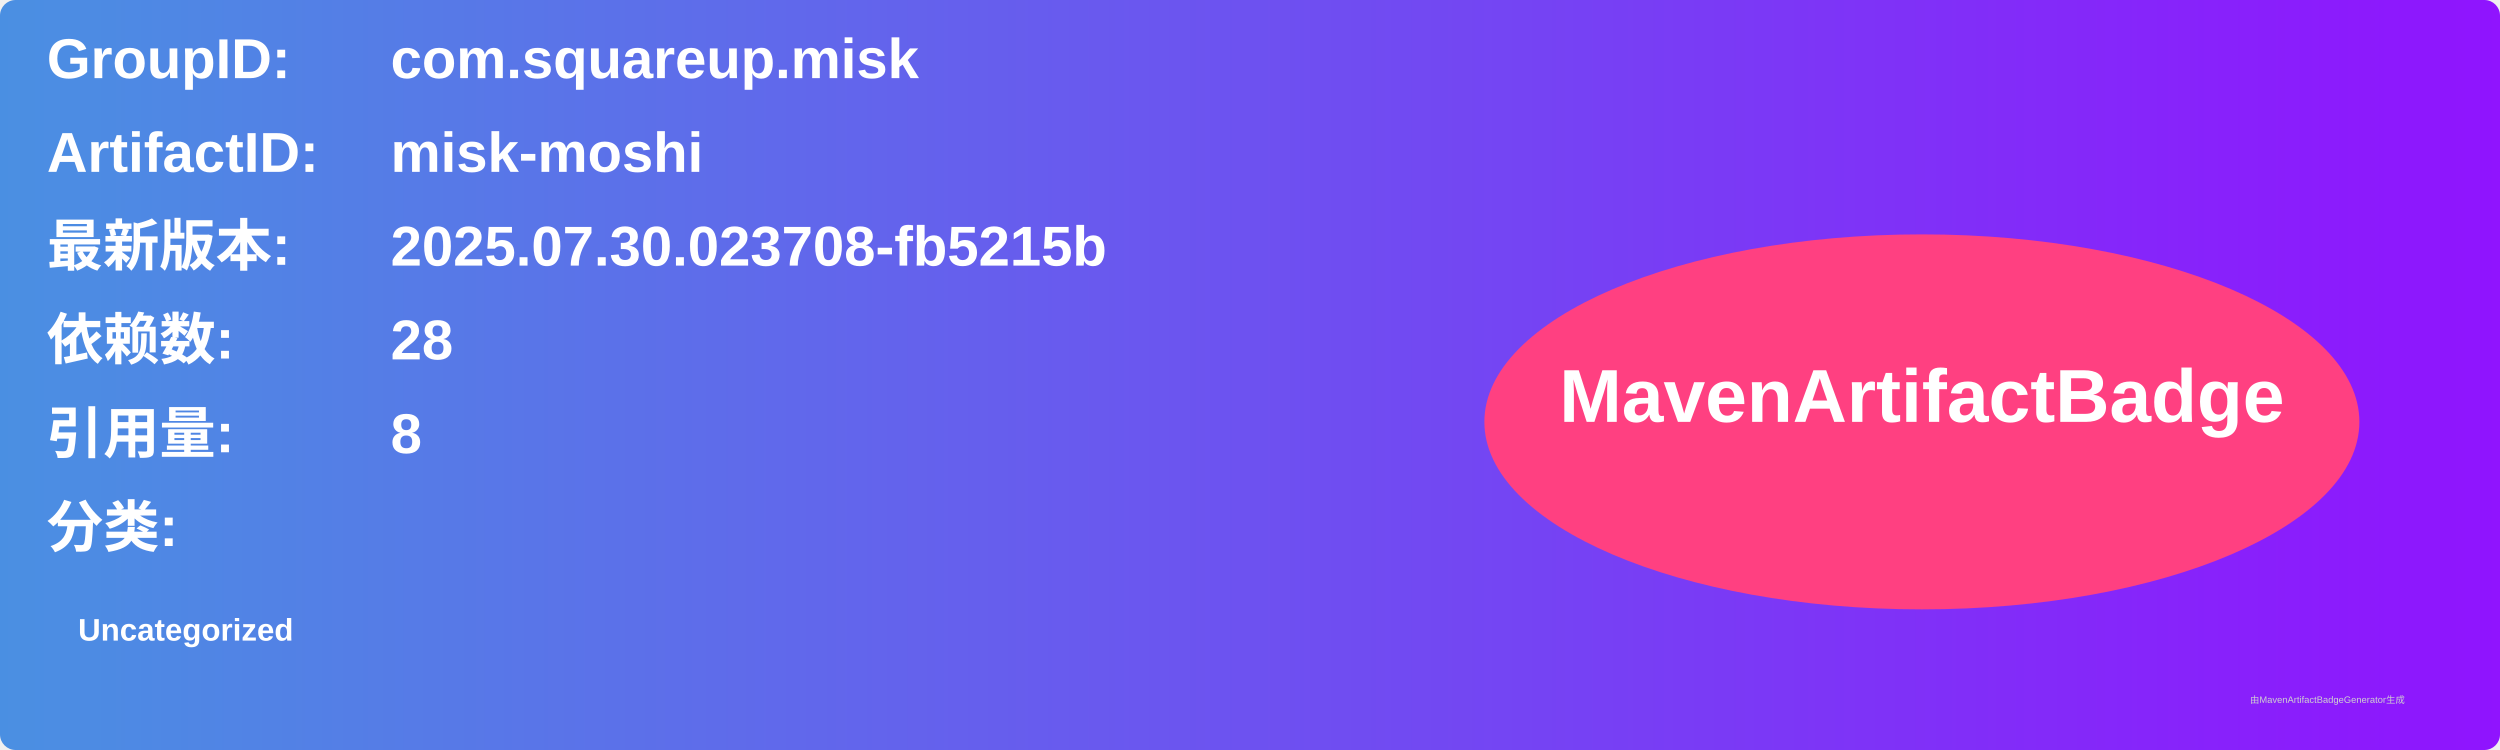
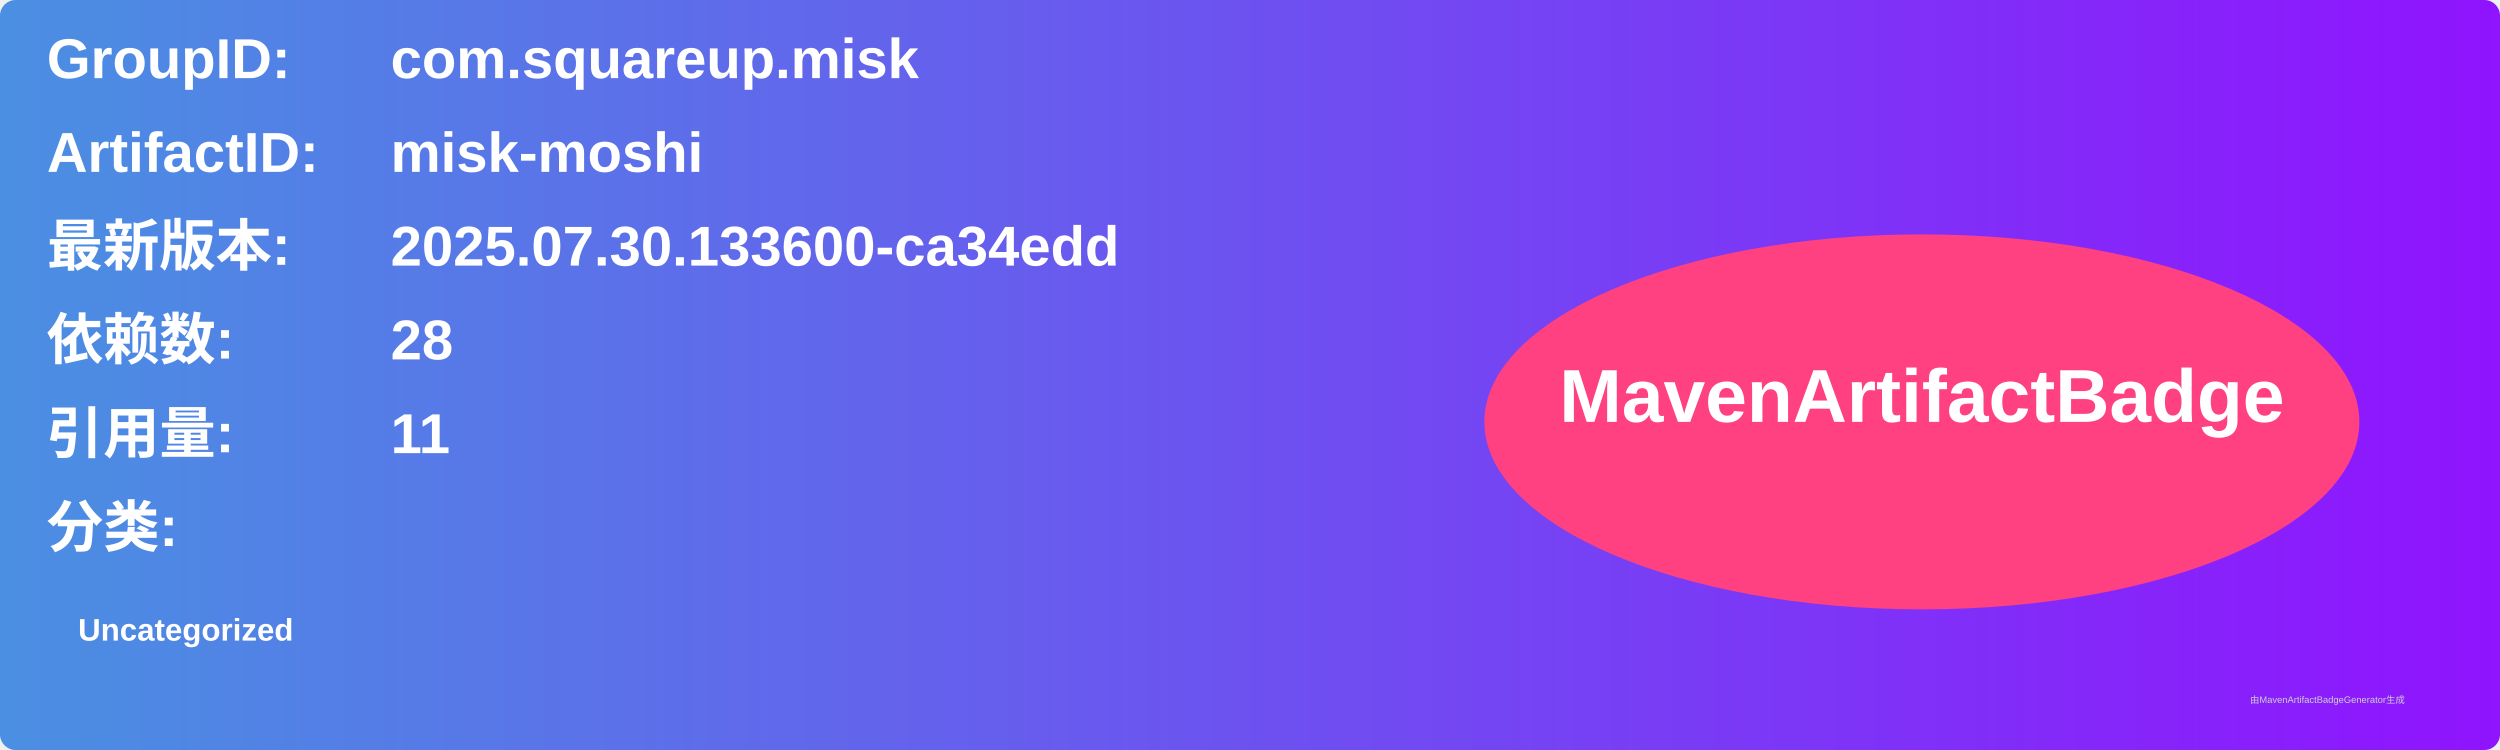
<svg xmlns="http://www.w3.org/2000/svg" width="800" height="240" viewBox="0 0 800 240">
  <linearGradient id="grad" x1="0%" y1="0%" x2="100%" y2="0%">
    <stop offset="0%" stop-color="#4a90e2" />
    <stop offset="100%" stop-color="#9013fe" />
  </linearGradient>
  <rect width="100%" height="100%" rx="5" ry="5" fill="url(#grad)" />
  <g transform="translate(15, 15)">
    <text x="0" y="10" font-family="Arial" font-size="18" fill="white" font-weight="bold" width="260">GroupID:</text>
    <text x="110" y="10" font-family="Arial" font-size="18" fill="white" font-weight="bold" width="460">com.squareup.misk</text>
    <text x="0" y="40" font-family="Arial" font-size="18" fill="white" font-weight="bold" width="260">ArtifactID:</text>
    <text x="110" y="40" font-family="Arial" font-size="18" fill="white" font-weight="bold" width="460">misk-moshi</text>
    <text x="0" y="70" font-family="Arial" font-size="18" fill="white" font-weight="bold">最新版本:</text>
    <text x="110" y="70" font-family="Arial" font-size="18" fill="white" font-weight="bold">
-       <tspan font-weight="bold">2025.07.30.023708-fb5215b</tspan>
+       <tspan font-weight="bold">2025.07.30.133600-ca34edd</tspan>
    </text>
    <text x="0" y="100" font-family="Arial" font-size="18" fill="white" font-weight="bold">依赖数: </text>
    <text x="110" y="100" font-family="Arial" font-size="18" fill="white">
      <tspan font-weight="bold">28</tspan>
    </text>
    <text x="0" y="130" font-family="Arial" font-size="18" fill="white" font-weight="bold">引用量: </text>
    <text x="110" y="130" font-family="Arial" font-size="18" fill="white">
-       <tspan font-weight="bold">8</tspan>
+       <tspan font-weight="bold">11</tspan>
    </text>
    <text x="0" y="160" font-family="Arial" font-size="18" fill="white" font-weight="bold">分类:</text>
    <text x="10" y="190" font-family="Arial" font-size="10" fill="white">
      <tspan font-weight="bold">Uncategorized</tspan>
    </text>
    <ellipse cx="600" cy="120" rx="140" ry="60" fill="#ff4081" />
    <text x="600" y="120" text-anchor="middle" font-family="Arial" font-size="24" fill="white" font-weight="bold">MavenArtifactBadge</text>
  </g>
  <text x="720" y="225" font-family="Arial" font-size="3" fill="#d0d0d0">由MavenArtifactBadgeGenerator生成</text>
</svg>
